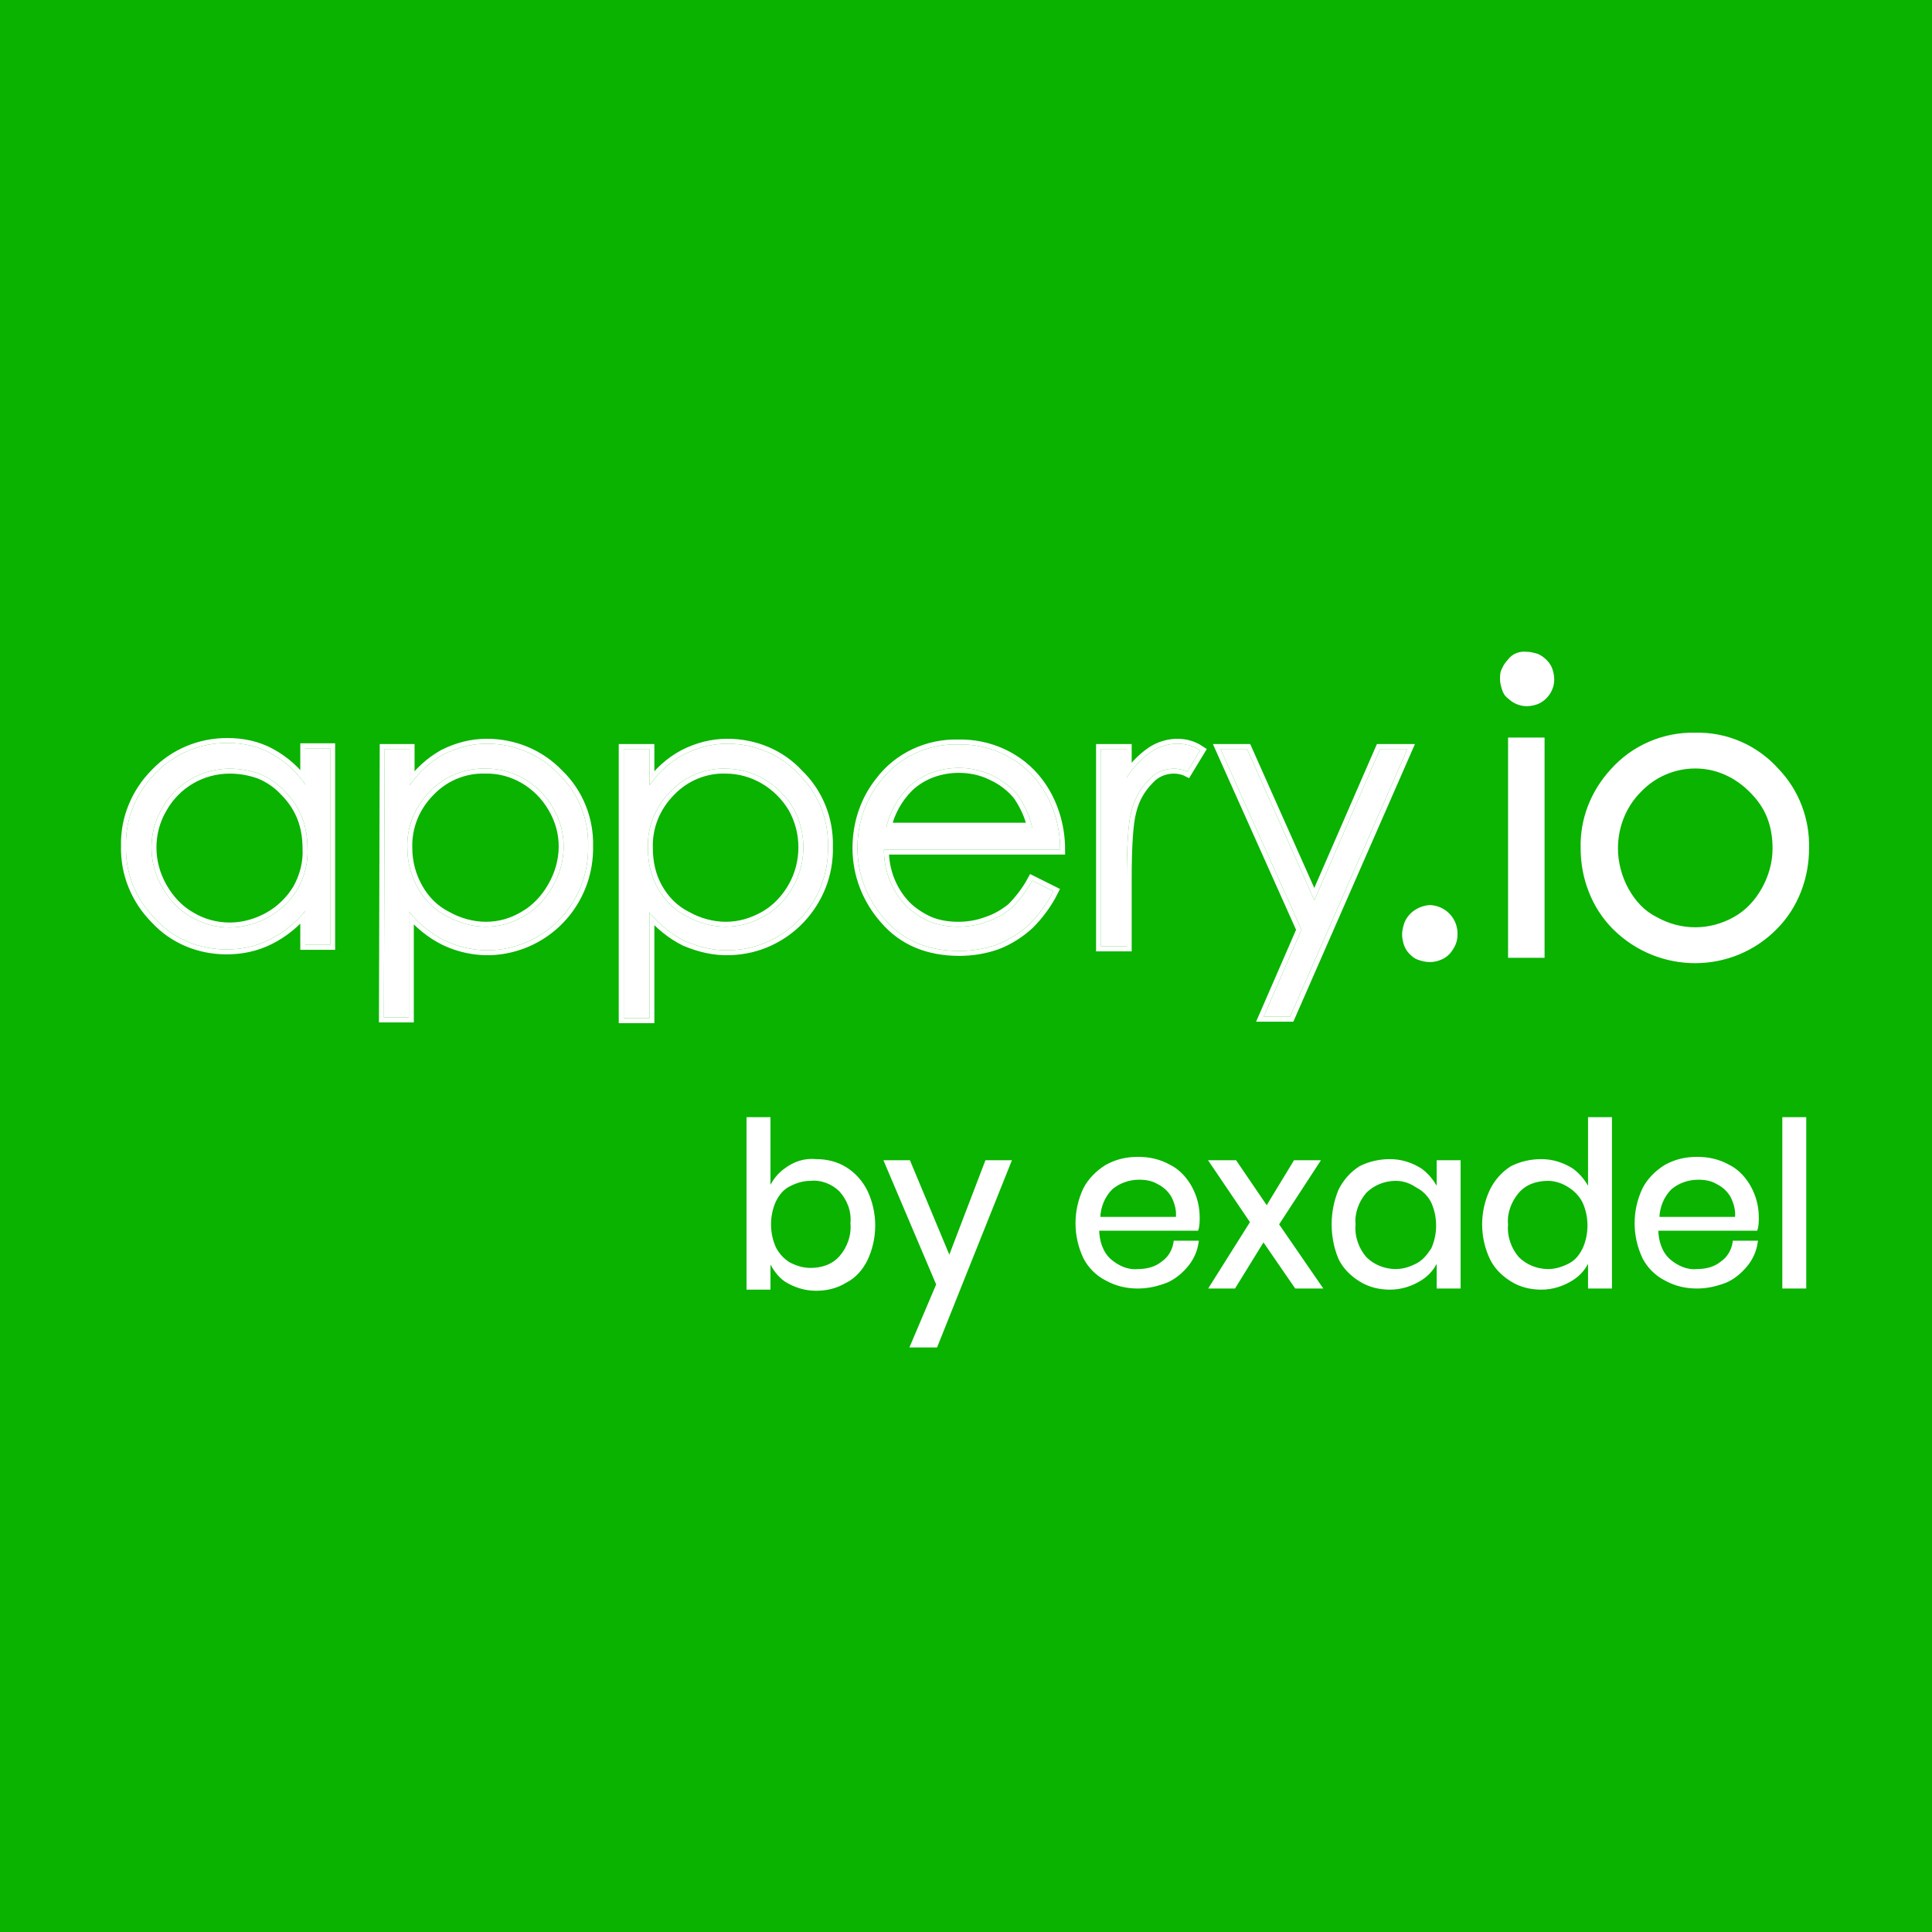
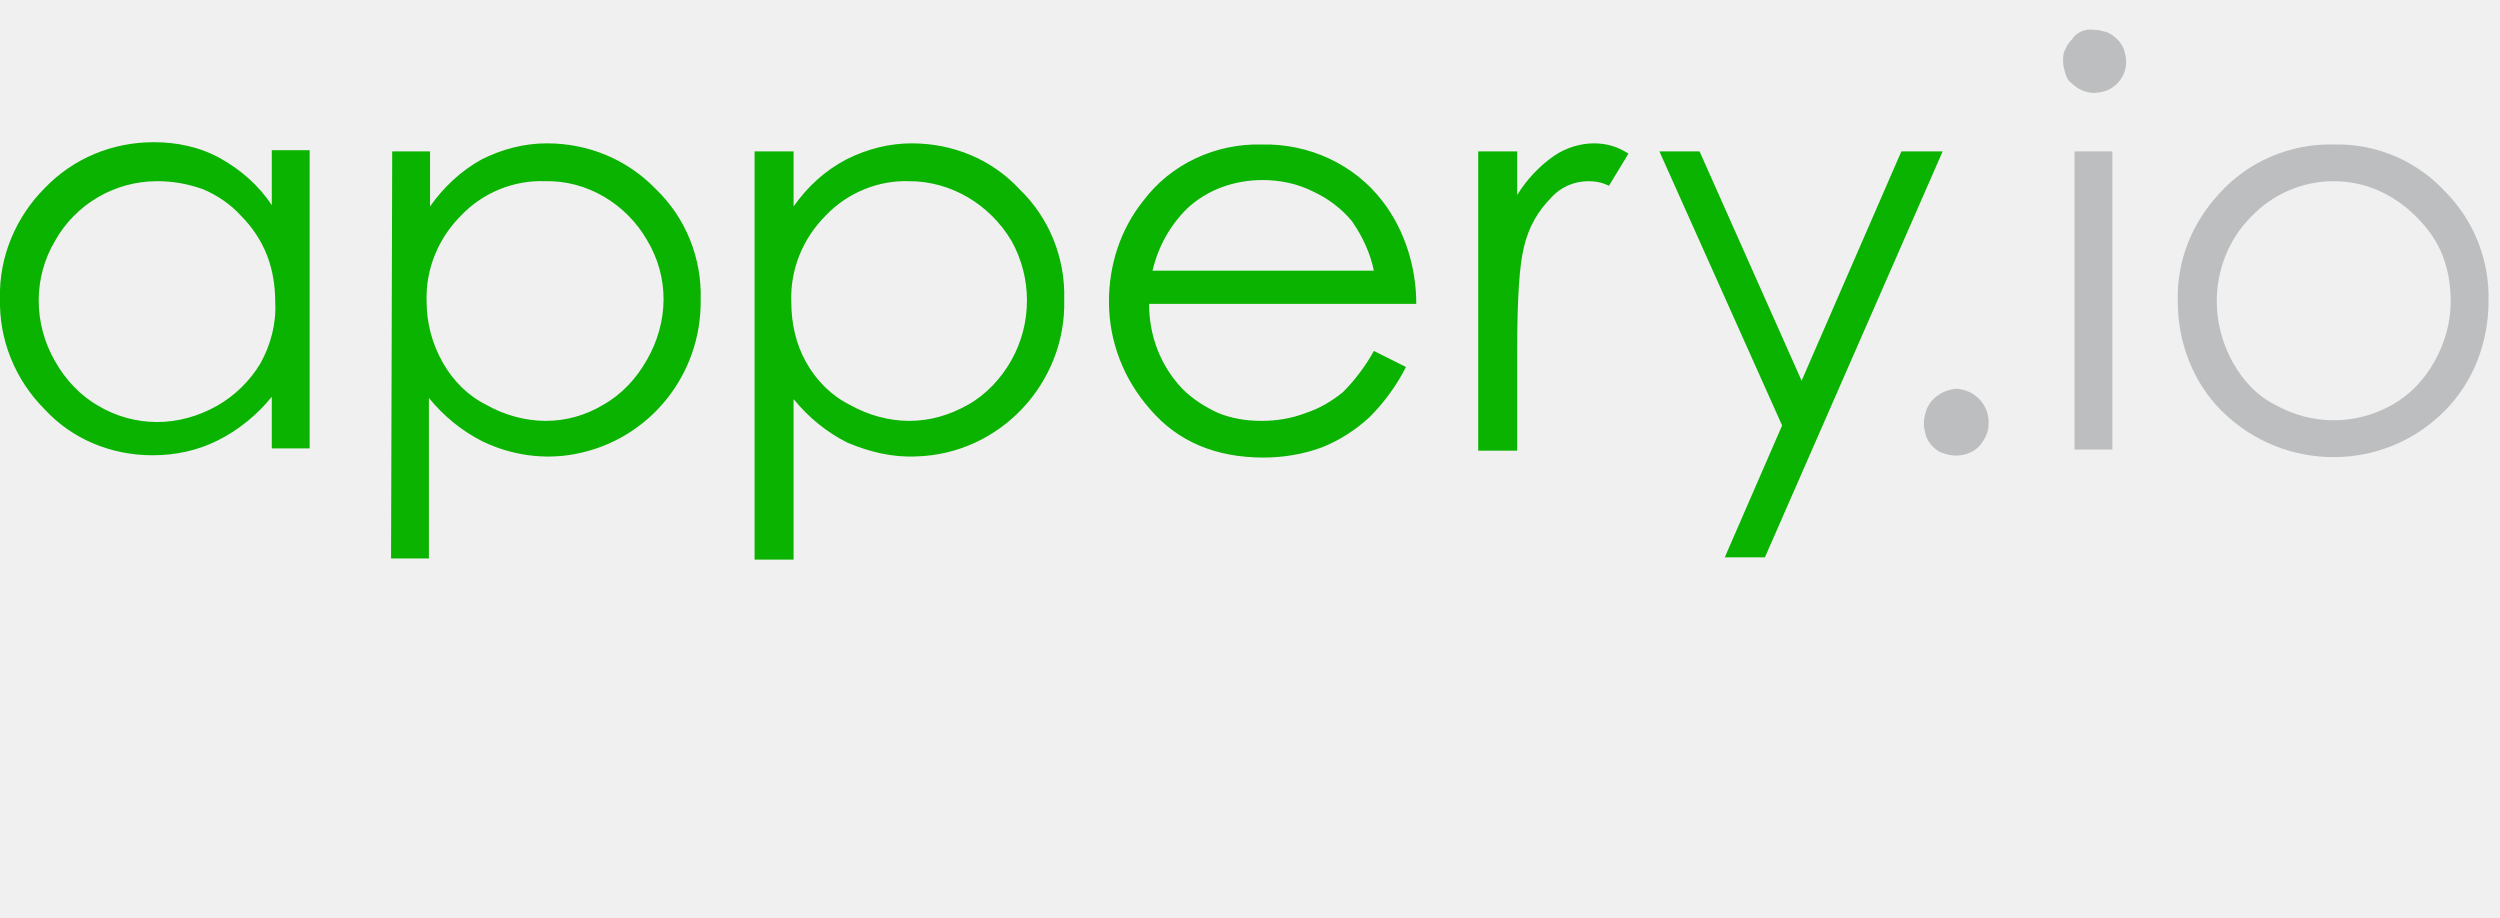
- <svg xmlns="http://www.w3.org/2000/svg" fill="none" viewBox="0 0 1074 1074">
-   <path fill="#09B300" d="M0 0h1074v1074H0z" />
-   <mask id="a" width="720" height="159" x="67" y="410.011" fill="#000" maskUnits="userSpaceOnUse">
-     <path fill="#fff" d="M67 410.011h720v159H67z" />
-     <path d="M183.558 416.374v108.889h-13.877v-18.919c-5.466 6.727-12.194 12.192-19.764 15.976-7.569 3.784-15.558 5.465-23.969 5.465-15.138 0-29.435-5.885-39.527-16.816-10.933-10.931-16.82-25.646-16.4-40.781-.42-15.135 5.887-29.85 16.4-40.36 10.512-10.931 24.81-16.817 39.948-16.817 8.41 0 16.82 1.681 24.389 5.886 7.57 4.204 14.298 10.09 18.923 17.237v-20.18h13.877v.42Zm-55.927 10.931c-15.559 0-29.856 8.408-37.426 21.862-7.99 13.453-7.99 30.27 0 44.144 3.785 6.727 9.252 12.613 15.98 16.396 6.307 3.784 13.876 5.886 21.446 5.886 7.569 0 15.138-2.102 21.866-5.886 6.728-3.783 12.195-9.249 15.979-15.555 3.785-6.727 5.887-14.715 5.467-22.282 0-5.886-.841-11.772-2.944-17.238-2.102-5.465-5.466-10.51-9.671-14.714-3.785-4.205-8.831-7.568-13.877-9.67-5.887-2.102-11.354-2.943-16.82-2.943Zm86.203-10.931h13.877v20.18c5.046-7.147 11.354-13.033 18.923-17.237 7.569-3.784 15.559-5.886 23.969-5.886 15.138 0 29.435 5.886 39.948 16.817 10.933 10.51 16.82 25.225 16.4 40.36.42 27.748-18.923 51.712-46.256 56.757-11.354 2.102-23.128.42-33.641-4.625-7.569-3.783-14.297-9.249-19.763-15.976v58.859h-13.877l.42-149.249Zm55.928 10.931c-11.354-.42-22.708 4.204-30.697 12.613-8.41 8.408-13.036 19.759-12.615 31.531 0 7.988 2.102 15.556 5.887 22.282 3.784 6.727 9.251 12.193 15.979 15.556 6.728 3.784 14.297 5.886 21.866 5.886 7.569 0 14.718-2.102 21.026-5.886 6.728-3.784 12.194-9.67 15.979-16.396 7.99-13.874 8.41-30.271 0-44.145-7.569-13.033-21.866-21.861-37.425-21.441Zm77.373-10.931h13.877v20.18c5.046-7.147 11.354-13.033 19.343-17.237 7.569-3.784 15.559-5.886 23.969-5.886 15.138 0 29.436 5.886 39.528 16.817 10.933 10.51 16.82 25.225 16.399 40.36.841 30.691-23.548 56.757-54.245 57.598-8.831.42-17.241-1.682-25.23-5.045-7.569-3.784-14.298-9.249-19.764-15.976v58.859h-14.297v-149.67h.42Zm56.348 10.931c-11.354-.42-22.707 4.204-30.697 12.613-8.41 8.408-13.036 19.759-12.615 31.531 0 7.988 1.682 15.556 5.466 22.282 3.785 6.727 9.252 12.193 15.98 15.556 6.728 3.784 14.297 5.886 21.866 5.886 7.569 0 14.718-2.102 21.446-5.886 6.728-3.784 12.195-9.67 15.979-16.396 7.569-13.454 7.569-30.271 0-43.724-7.989-13.454-22.287-21.862-37.425-21.862Zm170.305 62.222 11.775 5.886c-3.365 6.727-7.99 13.033-13.457 18.499-5.046 4.624-10.933 8.408-17.24 10.93-6.729 2.523-14.298 3.784-21.446 3.784-17.662 0-31.538-5.886-41.63-17.657-9.672-10.931-15.139-24.805-15.139-39.52 0-13.453 4.205-26.486 12.615-36.997 10.093-13.453 26.492-21.021 43.313-20.6 17.24-.421 34.061 7.147 44.573 21.021 7.99 10.51 12.195 23.964 12.195 37.417h-97.978c0 11.772 4.205 22.703 12.195 31.111 3.784 3.784 8.41 6.727 13.035 8.829 5.046 2.102 10.513 2.943 15.98 2.943 5.466 0 10.933-.841 16.399-2.943 5.047-1.682 9.252-4.204 13.457-7.568 4.205-4.204 8.41-9.669 11.353-15.135Zm0-29.429c-1.261-6.307-4.205-12.613-7.989-18.078-3.785-4.625-8.831-8.409-14.298-10.931-5.887-2.943-12.194-4.204-18.502-4.204-10.092 0-20.184 3.363-27.753 10.51-6.308 6.306-10.513 13.874-12.615 22.703h81.157Zm38.266-43.724h14.298v15.976c3.364-5.465 7.989-10.51 13.456-14.294 4.205-2.943 9.672-4.625 14.718-4.625 4.625 0 8.83 1.261 12.615 3.784l-7.149 11.772c-2.523-1.262-5.046-1.682-7.569-1.682-5.046 0-10.092 2.102-13.456 5.886-5.046 5.045-8.41 10.931-10.092 18.078-1.682 6.306-2.523 18.919-2.523 37.838v36.997h-14.298v-109.73Zm66.441 0h14.717l37.425 84.084 36.584-84.084h15.139l-65.179 148.829h-14.718l21.026-48.349-44.994-100.48Z" />
-   </mask>
-   <path fill="#fff" d="M183.558 416.374v108.889h-13.877v-18.919c-5.466 6.727-12.194 12.192-19.764 15.976-7.569 3.784-15.558 5.465-23.969 5.465-15.138 0-29.435-5.885-39.527-16.816-10.933-10.931-16.82-25.646-16.4-40.781-.42-15.135 5.887-29.85 16.4-40.36 10.512-10.931 24.81-16.817 39.948-16.817 8.41 0 16.82 1.681 24.389 5.886 7.57 4.204 14.298 10.09 18.923 17.237v-20.18h13.877v.42Zm-55.927 10.931c-15.559 0-29.856 8.408-37.426 21.862-7.99 13.453-7.99 30.27 0 44.144 3.785 6.727 9.252 12.613 15.98 16.396 6.307 3.784 13.876 5.886 21.446 5.886 7.569 0 15.138-2.102 21.866-5.886 6.728-3.783 12.195-9.249 15.979-15.555 3.785-6.727 5.887-14.715 5.467-22.282 0-5.886-.841-11.772-2.944-17.238-2.102-5.465-5.466-10.51-9.671-14.714-3.785-4.205-8.831-7.568-13.877-9.67-5.887-2.102-11.354-2.943-16.82-2.943Zm86.203-10.931h13.877v20.18c5.046-7.147 11.354-13.033 18.923-17.237 7.569-3.784 15.559-5.886 23.969-5.886 15.138 0 29.435 5.886 39.948 16.817 10.933 10.51 16.82 25.225 16.4 40.36.42 27.748-18.923 51.712-46.256 56.757-11.354 2.102-23.128.42-33.641-4.625-7.569-3.783-14.297-9.249-19.763-15.976v58.859h-13.877l.42-149.249Zm55.928 10.931c-11.354-.42-22.708 4.204-30.697 12.613-8.41 8.408-13.036 19.759-12.615 31.531 0 7.988 2.102 15.556 5.887 22.282 3.784 6.727 9.251 12.193 15.979 15.556 6.728 3.784 14.297 5.886 21.866 5.886 7.569 0 14.718-2.102 21.026-5.886 6.728-3.784 12.194-9.67 15.979-16.396 7.99-13.874 8.41-30.271 0-44.145-7.569-13.033-21.866-21.861-37.425-21.441Zm77.373-10.931h13.877v20.18c5.046-7.147 11.354-13.033 19.343-17.237 7.569-3.784 15.559-5.886 23.969-5.886 15.138 0 29.436 5.886 39.528 16.817 10.933 10.51 16.82 25.225 16.399 40.36.841 30.691-23.548 56.757-54.245 57.598-8.831.42-17.241-1.682-25.23-5.045-7.569-3.784-14.298-9.249-19.764-15.976v58.859h-14.297v-149.67h.42Zm56.348 10.931c-11.354-.42-22.707 4.204-30.697 12.613-8.41 8.408-13.036 19.759-12.615 31.531 0 7.988 1.682 15.556 5.466 22.282 3.785 6.727 9.252 12.193 15.98 15.556 6.728 3.784 14.297 5.886 21.866 5.886 7.569 0 14.718-2.102 21.446-5.886 6.728-3.784 12.195-9.67 15.979-16.396 7.569-13.454 7.569-30.271 0-43.724-7.989-13.454-22.287-21.862-37.425-21.862Zm170.305 62.222 11.775 5.886c-3.365 6.727-7.99 13.033-13.457 18.499-5.046 4.624-10.933 8.408-17.24 10.93-6.729 2.523-14.298 3.784-21.446 3.784-17.662 0-31.538-5.886-41.63-17.657-9.672-10.931-15.139-24.805-15.139-39.52 0-13.453 4.205-26.486 12.615-36.997 10.093-13.453 26.492-21.021 43.313-20.6 17.24-.421 34.061 7.147 44.573 21.021 7.99 10.51 12.195 23.964 12.195 37.417h-97.978c0 11.772 4.205 22.703 12.195 31.111 3.784 3.784 8.41 6.727 13.035 8.829 5.046 2.102 10.513 2.943 15.98 2.943 5.466 0 10.933-.841 16.399-2.943 5.047-1.682 9.252-4.204 13.457-7.568 4.205-4.204 8.41-9.669 11.353-15.135Zm0-29.429c-1.261-6.307-4.205-12.613-7.989-18.078-3.785-4.625-8.831-8.409-14.298-10.931-5.887-2.943-12.194-4.204-18.502-4.204-10.092 0-20.184 3.363-27.753 10.51-6.308 6.306-10.513 13.874-12.615 22.703h81.157Zm38.266-43.724h14.298v15.976c3.364-5.465 7.989-10.51 13.456-14.294 4.205-2.943 9.672-4.625 14.718-4.625 4.625 0 8.83 1.261 12.615 3.784l-7.149 11.772c-2.523-1.262-5.046-1.682-7.569-1.682-5.046 0-10.092 2.102-13.456 5.886-5.046 5.045-8.41 10.931-10.092 18.078-1.682 6.306-2.523 18.919-2.523 37.838v36.997h-14.298v-109.73Zm66.441 0h14.717l37.425 84.084 36.584-84.084h15.139l-65.179 148.829h-14.718l21.026-48.349-44.994-100.48Z" />
-   <path stroke="#fff" stroke-width="5.5" d="M183.558 416.374v108.889h-13.877v-18.919c-5.466 6.727-12.194 12.192-19.764 15.976-7.569 3.784-15.558 5.465-23.969 5.465-15.138 0-29.435-5.885-39.527-16.816-10.933-10.931-16.82-25.646-16.4-40.781-.42-15.135 5.887-29.85 16.4-40.36 10.512-10.931 24.81-16.817 39.948-16.817 8.41 0 16.82 1.681 24.389 5.886 7.57 4.204 14.298 10.09 18.923 17.237v-20.18h13.877v.42Zm-55.927 10.931c-15.559 0-29.856 8.408-37.426 21.862-7.99 13.453-7.99 30.27 0 44.144 3.785 6.727 9.252 12.613 15.98 16.396 6.307 3.784 13.876 5.886 21.446 5.886 7.569 0 15.138-2.102 21.866-5.886 6.728-3.783 12.195-9.249 15.979-15.555 3.785-6.727 5.887-14.715 5.467-22.282 0-5.886-.841-11.772-2.944-17.238-2.102-5.465-5.466-10.51-9.671-14.714-3.785-4.205-8.831-7.568-13.877-9.67-5.887-2.102-11.354-2.943-16.82-2.943Zm86.203-10.931h13.877v20.18c5.046-7.147 11.354-13.033 18.923-17.237 7.569-3.784 15.559-5.886 23.969-5.886 15.138 0 29.435 5.886 39.948 16.817 10.933 10.51 16.82 25.225 16.4 40.36.42 27.748-18.923 51.712-46.256 56.757-11.354 2.102-23.128.42-33.641-4.625-7.569-3.783-14.297-9.249-19.763-15.976v58.859h-13.877l.42-149.249Zm55.928 10.931c-11.354-.42-22.708 4.204-30.697 12.613-8.41 8.408-13.036 19.759-12.615 31.531 0 7.988 2.102 15.556 5.887 22.282 3.784 6.727 9.251 12.193 15.979 15.556 6.728 3.784 14.297 5.886 21.866 5.886 7.569 0 14.718-2.102 21.026-5.886 6.728-3.784 12.194-9.67 15.979-16.396 7.99-13.874 8.41-30.271 0-44.145-7.569-13.033-21.866-21.861-37.425-21.441Zm77.373-10.931h13.877v20.18c5.046-7.147 11.354-13.033 19.343-17.237 7.569-3.784 15.559-5.886 23.969-5.886 15.138 0 29.436 5.886 39.528 16.817 10.933 10.51 16.82 25.225 16.399 40.36.841 30.691-23.548 56.757-54.245 57.598-8.831.42-17.241-1.682-25.23-5.045-7.569-3.784-14.298-9.249-19.764-15.976v58.859h-14.297v-149.67h.42Zm56.348 10.931c-11.354-.42-22.707 4.204-30.697 12.613-8.41 8.408-13.036 19.759-12.615 31.531 0 7.988 1.682 15.556 5.466 22.282 3.785 6.727 9.252 12.193 15.98 15.556 6.728 3.784 14.297 5.886 21.866 5.886 7.569 0 14.718-2.102 21.446-5.886 6.728-3.784 12.195-9.67 15.979-16.396 7.569-13.454 7.569-30.271 0-43.724-7.989-13.454-22.287-21.862-37.425-21.862Zm170.305 62.222 11.775 5.886c-3.365 6.727-7.99 13.033-13.457 18.499-5.046 4.624-10.933 8.408-17.24 10.93-6.729 2.523-14.298 3.784-21.446 3.784-17.662 0-31.538-5.886-41.63-17.657-9.672-10.931-15.139-24.805-15.139-39.52 0-13.453 4.205-26.486 12.615-36.997 10.093-13.453 26.492-21.021 43.313-20.6 17.24-.421 34.061 7.147 44.573 21.021 7.99 10.51 12.195 23.964 12.195 37.417h-97.978c0 11.772 4.205 22.703 12.195 31.111 3.784 3.784 8.41 6.727 13.035 8.829 5.046 2.102 10.513 2.943 15.98 2.943 5.466 0 10.933-.841 16.399-2.943 5.047-1.682 9.252-4.204 13.457-7.568 4.205-4.204 8.41-9.669 11.353-15.135Zm0-29.429c-1.261-6.307-4.205-12.613-7.989-18.078-3.785-4.625-8.831-8.409-14.298-10.931-5.887-2.943-12.194-4.204-18.502-4.204-10.092 0-20.184 3.363-27.753 10.51-6.308 6.306-10.513 13.874-12.615 22.703h81.157Zm38.266-43.724h14.298v15.976c3.364-5.465 7.989-10.51 13.456-14.294 4.205-2.943 9.672-4.625 14.718-4.625 4.625 0 8.83 1.261 12.615 3.784l-7.149 11.772c-2.523-1.262-5.046-1.682-7.569-1.682-5.046 0-10.092 2.102-13.456 5.886-5.046 5.045-8.41 10.931-10.092 18.078-1.682 6.306-2.523 18.919-2.523 37.838v36.997h-14.298v-109.73Zm66.441 0h14.717l37.425 84.084 36.584-84.084h15.139l-65.179 148.829h-14.718l21.026-48.349-44.994-100.48Z" mask="url(#a)" />
-   <path fill="#fff" stroke="#fff" stroke-width="2.75" d="m794.997 504.487-.098-.005-.098.008c-5.835.488-10.809 3.918-12.817 8.957l-.015.037-.013.038c-.929 2.797-1.449 5.292-.948 8.305.477 2.873 1.46 5.424 3.52 7.492l.06.06c.863.866 2.409 2.419 4.535 2.981 3.833 1.425 7.744 1.448 11.215-.028 1.584-.542 3.087-1.579 4.517-3.013l.044-.045.04-.047c2.346-2.825 3.89-5.813 3.903-9.381.472-7.939-5.48-14.865-13.845-15.359Zm59.077-139.806-.051-.017-.051-.013c-.279-.07-.555-.143-.831-.215-1.363-.359-2.71-.713-4.348-.725-3.961-.47-7.562 1.015-9.673 4.099a15.953 15.953 0 0 0-1.575 1.948c-.499.722-.995 1.564-1.29 2.368-1.03 1.676-1.028 3.764-1.026 5.374v.179c0 1.556.494 3.497.95 4.882.511 2.006 1.541 3.621 3.131 4.727 2.482 2.441 5.922 3.909 9.397 3.909 2.001 0 3.953-.498 5.367-.971l.038-.012.038-.015c4.993-2.005 8.483-7.001 8.483-12.52 0-2.007-.496-3.964-.967-5.381-.534-1.609-1.574-3.134-3.02-4.585a15.452 15.452 0 0 0-2.039-1.677c-.772-.536-1.68-1.07-2.533-1.355Zm-12.988 46.704h-1.375v119.687h17.543V411.385h-16.168Zm56.852 104.441.009.009c24.736 24.359 64.605 24.374 88.906-.464 11.482-11.523 17.427-27.615 17.427-43.673.46-16.088-5.498-31.722-16.499-43.23-11.461-12.868-27.962-20.232-45.388-19.782-17.421-.449-34.377 6.909-45.846 19.792-10.978 11.938-16.946 27.113-16.492 43.22.004 16.06 5.95 32.155 17.435 43.678l.974-.971-.974.971.448.45Zm13.154-76.459.013-.013.012-.013c8.257-8.72 19.55-13.512 31.276-13.512 11.706 0 22.57 4.778 31.301 13.538 4.384 4.399 7.844 9.189 10 14.813 2.171 5.664 3.046 11.34 3.046 17.498 0 7.844-2.172 15.71-6.1 22.715-3.93 7.012-9.141 12.66-16.062 16.566-13.924 7.859-30.446 7.859-44.37 0l-.03-.016-.03-.015c-6.87-3.447-12.068-9.067-16.002-16.085-3.921-6.993-6.1-15.308-6.1-23.165 0-11.812 4.36-23.596 13.046-32.311Z" />
-   <path fill="#fff" stroke="#fff" d="m481.754 662.151-.005-.01c-2.549-5.115-6.376-9.598-11.484-12.801-5.111-3.204-10.849-4.482-16.566-4.486-6.409-.637-12.173 1.3-17.274 5.137-3.797 2.722-6.67 6.363-8.623 10.906v-39.353H415.5v94.87h12.302v-15.621c1.947 4.286 4.816 8.386 8.627 11.118l.013.009.013.008c5.092 3.193 10.834 5.116 17.219 5.116 5.717 0 11.458-1.273 16.571-4.473 5.133-2.583 8.961-7.081 11.504-12.184l.005-.009a44.766 44.766 0 0 0 0-38.227Zm-31.22-6.217h.025l.025-.002c6.11-.613 12.239 1.837 16.538 6.143 4.314 4.952 6.76 11.117 6.147 17.884l-.004.045.004.045c.614 6.784-1.845 13.581-6.158 18.527-4.272 4.898-10.392 6.758-16.577 6.758-4.285 0-7.969-1.224-11.688-3.088-3.058-1.845-6.118-4.919-7.953-8.598-3.702-8.054-3.702-17.974 0-26.028 1.854-3.718 4.299-6.765 7.936-8.589 3.725-1.869 7.414-3.097 11.705-3.097ZM505.627 645.791l-.128-.307h-13.647l.295.695 28.801 67.845-14.359 33.825-.295.695H520.574l.125-.314 40.814-102.06.274-.686h-13.641l-.123.321-20.273 53.012-22.123-53.026ZM665.277 683.655h.36l.114-.342c.654-1.967.653-4.551.653-6.415v-.043c0-5.749-1.274-11.503-4.457-17.252l-.003-.006c-2.541-4.461-6.369-8.955-11.503-11.534-5.731-3.193-11.465-4.468-17.815-4.468-6.354 0-12.091 1.277-17.825 4.473l-.011.006-.011.007c-5.084 3.188-9.551 7.662-12.112 12.801l-.005.009a44.76 44.76 0 0 0 0 38.227l.005.01c2.558 5.133 7.027 9.62 12.143 12.189 5.732 3.193 11.465 4.468 17.816 4.468 5.729 0 10.814-1.278 15.873-3.182l.011-.004.011-.005c4.485-1.928 8.313-5.135 11.489-8.96 3.199-3.851 5.121-8.347 5.762-12.849l.081-.57h-12.94l-.062.429c-.61 4.286-3.053 8.563-6.689 10.995l-.023.015-.02.017c-3.65 3.052-8.545 4.294-13.493 4.294h-.028l-.028.003c-5.468.61-10.985-1.828-15.314-5.55-4.742-4.165-6.633-10.683-6.731-16.763h54.752Zm-21.607-25.902.017.01.017.009c3.67 1.841 6.111 4.287 7.948 7.353 1.791 3.6 2.981 7.735 2.51 11.86h-43.008c.129-5.999 2.569-11.948 6.743-16.144 4.294-3.687 9.821-5.536 15.357-5.536 3.719 0 7.384.623 10.416 2.448ZM720.121 715.568l.149.216h14.4l-.539-.783-23.67-34.374 22.421-34.37.504-.773h-13.762l-.146.24-15.294 25.166-17.144-25.187-.149-.219h-14.393l.528.78 22.422 33.12-22.431 35.634-.482.766H686.277l.147-.237 15.923-25.808 17.774 25.829ZM789.896 649.989l-.012-.009-.013-.009c-5.093-3.193-10.835-5.116-17.219-5.116-5.724 0-11.453 1.276-16.55 3.833l-.021.011-.02.012c-5.108 3.203-8.935 7.686-11.484 12.801l-.008.015-.006.015c-5.075 12.093-5.075 26.093 0 38.187l.006.015.008.014c2.56 5.138 6.399 8.982 11.484 12.171 5.118 3.209 10.866 4.486 16.591 4.486 6.384 0 12.126-1.923 17.219-5.116 4.347-2.727 7.311-6.379 9.28-10.932v15.418h12.303v-70.3h-12.303v15.703c-2.091-4.336-5.436-8.462-9.255-11.199Zm-36.839 30.691.004-.047-.004-.047c-.612-6.139 1.836-12.93 6.147-17.88 4.297-4.305 10.442-6.771 16.587-6.771 4.286 0 7.958 1.224 11.652 3.696l.026.017.028.014a19.373 19.373 0 0 1 8.564 8.589c3.698 8.045 3.702 17.951.013 26-2.496 3.752-4.944 6.795-8.577 8.617-3.725 1.869-7.414 3.097-11.706 3.097-6.145 0-12.29-2.466-16.587-6.771-4.306-4.944-6.761-11.736-6.147-18.514ZM874.033 649.988l-.012-.009-.013-.009c-5.092-3.193-10.834-5.116-17.219-5.116-5.724 0-11.453 1.276-16.55 3.833l-.021.011-.02.012c-5.108 3.203-8.935 7.686-11.484 12.801l-.005.01a44.76 44.76 0 0 0 0 38.227l.005.009c2.56 5.138 6.399 8.982 11.484 12.171 5.118 3.209 10.866 4.486 16.591 4.486 6.385 0 12.127-1.923 17.219-5.116 4.347-2.727 7.312-6.379 9.28-10.932v15.418h12.303v-94.24h-12.303v39.643c-2.091-4.336-5.436-8.462-9.255-11.199Zm-36.211 30.691.004-.047-.005-.047c-.612-6.144 1.841-12.941 6.159-17.892 4.271-4.899 10.392-6.759 16.576-6.759 3.665 0 7.964 1.229 11.652 3.696l.01.006.01.006c3.063 1.844 6.132 4.923 7.97 8.608 3.702 8.054 3.702 17.974 0 26.028-1.854 3.718-4.3 6.765-7.936 8.589-3.725 1.869-7.414 3.097-11.706 3.097-6.146 0-12.29-2.466-16.587-6.771-4.306-4.944-6.761-11.736-6.147-18.514ZM976.089 683.655h.361l.114-.342c.653-1.967.653-4.551.653-6.415v-.043c0-5.749-1.275-11.503-4.458-17.252l-.003-.006c-2.541-4.461-6.368-8.955-11.503-11.534-5.731-3.193-11.465-4.468-17.815-4.468-6.354 0-12.09 1.277-17.824 4.473l-.012.006-.011.007c-5.083 3.188-9.551 7.662-12.112 12.801l-.004.009a44.76 44.76 0 0 0 0 38.227l.004.01c2.558 5.133 7.028 9.62 12.144 12.189 5.731 3.193 11.465 4.468 17.815 4.468 5.73 0 10.815-1.278 15.874-3.182l.011-.004.01-.005c4.485-1.928 8.313-5.135 11.489-8.96 3.199-3.851 5.121-8.347 5.762-12.849l.081-.57h-12.94l-.061.429c-.61 4.286-3.054 8.563-6.69 10.995l-.022.015-.021.017c-3.649 3.052-8.544 4.294-13.493 4.294h-.028l-.027.003c-5.468.61-10.985-1.828-15.314-5.55-4.743-4.165-6.634-10.683-6.731-16.763h54.751Zm-21.607-25.902.017.01.017.009c3.671 1.841 6.111 4.287 7.948 7.353 1.791 3.6 2.981 7.735 2.511 11.86h-43.008c.129-5.999 2.569-11.948 6.742-16.144 4.295-3.687 9.821-5.536 15.357-5.536 3.719 0 7.385.623 10.416 2.448ZM1003.59 622.044v-.5h-12.301v94.24h12.301v-93.74Z" />
+ <svg xmlns="http://www.w3.org/2000/svg" xmlns:xlink="http://www.w3.org/1999/xlink" viewBox="0 0 218 80" enable-background="new 0 0 218 80">
+   <style type="text/css">.st0{clip-path:url(#SVGID_2_)}.st1{fill:#bcbec0}.st2{fill:#09b300}</style>
+   <g>
+     <defs>
+       <path id="SVGID_1_" d="M0 0h218v80H0z" />
+     </defs>
+     <clipPath id="SVGID_2_">
+       <use xlink:href="#SVGID_1_" overflow="visible" />
+     </clipPath>
+     <g class="st0">
+       <g>
+         <g>
+           <path d="M27 13.2v25.9h-3.3v-4.5c-1.3 1.6-2.9 2.9-4.7 3.8-1.8.9-3.7 1.3-5.7 1.3-3.6 0-7-1.4-9.4-4-2.6-2.6-4-6.1-3.9-9.7-.1-3.6 1.4-7.1 3.9-9.6 2.5-2.6 5.9-4 9.5-4 2 0 4 .4 5.8 1.4 1.8 1 3.4 2.4 4.5 4.1v-4.8H27zm-13.3 2.6c-3.7 0-7.1 2-8.9 5.2-1.9 3.2-1.9 7.2 0 10.5.9 1.6 2.2 3 3.8 3.9 1.5.9 3.3 1.4 5.1 1.4 1.8 0 3.6-.5 5.2-1.4 1.6-.9 2.9-2.2 3.8-3.7.9-1.6 1.4-3.5 1.3-5.3 0-1.4-.2-2.8-.7-4.1-.5-1.3-1.3-2.5-2.3-3.5-.9-1-2.1-1.8-3.3-2.3-1.4-.5-2.7-.7-4-.7zm20.5-2.6h3.3V18c1.2-1.7 2.7-3.1 4.5-4.1 1.8-.9 3.7-1.4 5.7-1.4 3.6 0 7 1.4 9.5 4 2.6 2.5 4 6 3.9 9.6.1 6.6-4.5 12.3-11 13.5-2.7.5-5.5.1-8-1.1-1.8-.9-3.4-2.2-4.7-3.8v14h-3.3l.1-35.5zm13.3 2.6c-2.7-.1-5.4 1-7.3 3-2 2-3.1 4.7-3 7.5 0 1.9.5 3.7 1.4 5.3.9 1.6 2.2 2.9 3.8 3.7 1.6.9 3.4 1.4 5.2 1.4 1.8 0 3.5-.5 5-1.4 1.6-.9 2.9-2.3 3.8-3.9 1.9-3.3 2-7.2 0-10.5-1.8-3.1-5.2-5.2-8.9-5.1zm18.4-2.6h3.3V18c1.2-1.7 2.7-3.1 4.6-4.1 1.8-.9 3.7-1.4 5.7-1.4 3.6 0 7 1.4 9.4 4 2.6 2.5 4 6 3.9 9.6.2 7.3-5.6 13.5-12.9 13.7-2.1.1-4.1-.4-6-1.2-1.8-.9-3.4-2.2-4.7-3.8v14h-3.4V13.2zm13.4 2.6c-2.7-.1-5.4 1-7.3 3-2 2-3.1 4.7-3 7.5 0 1.9.4 3.7 1.3 5.3.9 1.6 2.2 2.9 3.8 3.7 1.6.9 3.4 1.4 5.2 1.4 1.8 0 3.5-.5 5.1-1.4 1.6-.9 2.9-2.3 3.8-3.9 1.8-3.2 1.8-7.2 0-10.4-1.9-3.2-5.3-5.2-8.9-5.2zm40.5 14.8 2.8 1.4c-.8 1.6-1.9 3.1-3.2 4.4-1.2 1.1-2.6 2-4.1 2.6-1.6.6-3.4.9-5.1.9-4.2 0-7.5-1.4-9.9-4.2-2.3-2.6-3.6-5.9-3.6-9.4 0-3.2 1-6.3 3-8.8 2.4-3.2 6.3-5 10.3-4.9 4.1-.1 8.1 1.7 10.6 5 1.9 2.5 2.9 5.7 2.9 8.9h-23.3c0 2.8 1 5.4 2.9 7.4.9.9 2 1.6 3.1 2.1 1.2.5 2.5.7 3.8.7 1.3 0 2.6-.2 3.9-.7 1.2-.4 2.2-1 3.2-1.8 1-1 2-2.3 2.7-3.6zm0-7c-.3-1.5-1-3-1.9-4.3-.9-1.1-2.1-2-3.4-2.6-1.4-.7-2.9-1-4.4-1-2.4 0-4.8.8-6.6 2.5-1.5 1.5-2.5 3.3-3 5.4h19.3zm9.1-10.4h3.4V17c.8-1.3 1.9-2.5 3.2-3.4 1-.7 2.3-1.1 3.5-1.1 1.1 0 2.1.3 3 .9l-1.7 2.8c-.6-.3-1.2-.4-1.8-.4-1.2 0-2.4.5-3.2 1.4-1.2 1.2-2 2.6-2.4 4.3-.4 1.5-.6 4.5-.6 9v8.8h-3.4V13.2zm15.8 0h3.5l8.9 20 8.7-20h3.6l-15.5 35.4h-3.5l5-11.5-10.7-23.9z" class="st2" />
+         </g>
+         <path d="M170.6 33.9c1.7.1 2.9 1.5 2.8 3.1 0 .7-.3 1.3-.8 1.9-.3.3-.6.5-.9.6-.7.3-1.5.3-2.3 0-.4-.1-.7-.4-.9-.6-.4-.4-.6-.9-.7-1.5-.1-.6 0-1.1.2-1.7.4-1 1.4-1.7 2.6-1.8zm12-31.3c.4 0 .7.1 1.1.2.3.1.7.4.9.6.3.3.5.6.6.9.1.3.2.7.2 1.1 0 1.1-.7 2.1-1.7 2.5-.3.1-.7.2-1.1.2-.7 0-1.4-.3-1.9-.8-.3-.2-.5-.5-.6-.9-.1-.3-.2-.7-.2-1 0-.4 0-.8.2-1.1.1-.3.4-.7.6-.9.4-.6 1.1-.9 1.9-.8zm-1.7 10.6h3.3v26h-3.3v-26zm22.6-.6c3.8-.1 7.4 1.5 9.9 4.3 2.4 2.5 3.7 5.9 3.6 9.4 0 3.5-1.3 7-3.8 9.5-5.3 5.4-14 5.4-19.4.1l-.1-.1c-2.5-2.5-3.8-6-3.8-9.5-.1-3.5 1.2-6.8 3.6-9.4 2.5-2.8 6.2-4.4 10-4.3zm0 3.2c-2.7 0-5.3 1.1-7.2 3.1-2 2-3 4.7-3 7.4 0 1.8.5 3.7 1.4 5.3.9 1.6 2.1 2.9 3.7 3.7 3.2 1.8 7 1.8 10.2 0 1.6-.9 2.8-2.2 3.7-3.8.9-1.6 1.4-3.4 1.4-5.2 0-1.4-.2-2.7-.7-4-.5-1.3-1.3-2.4-2.3-3.4-2-2-4.5-3.1-7.2-3.1z" class="st1" />
+       </g>
+     </g>
+   </g>
</svg>
